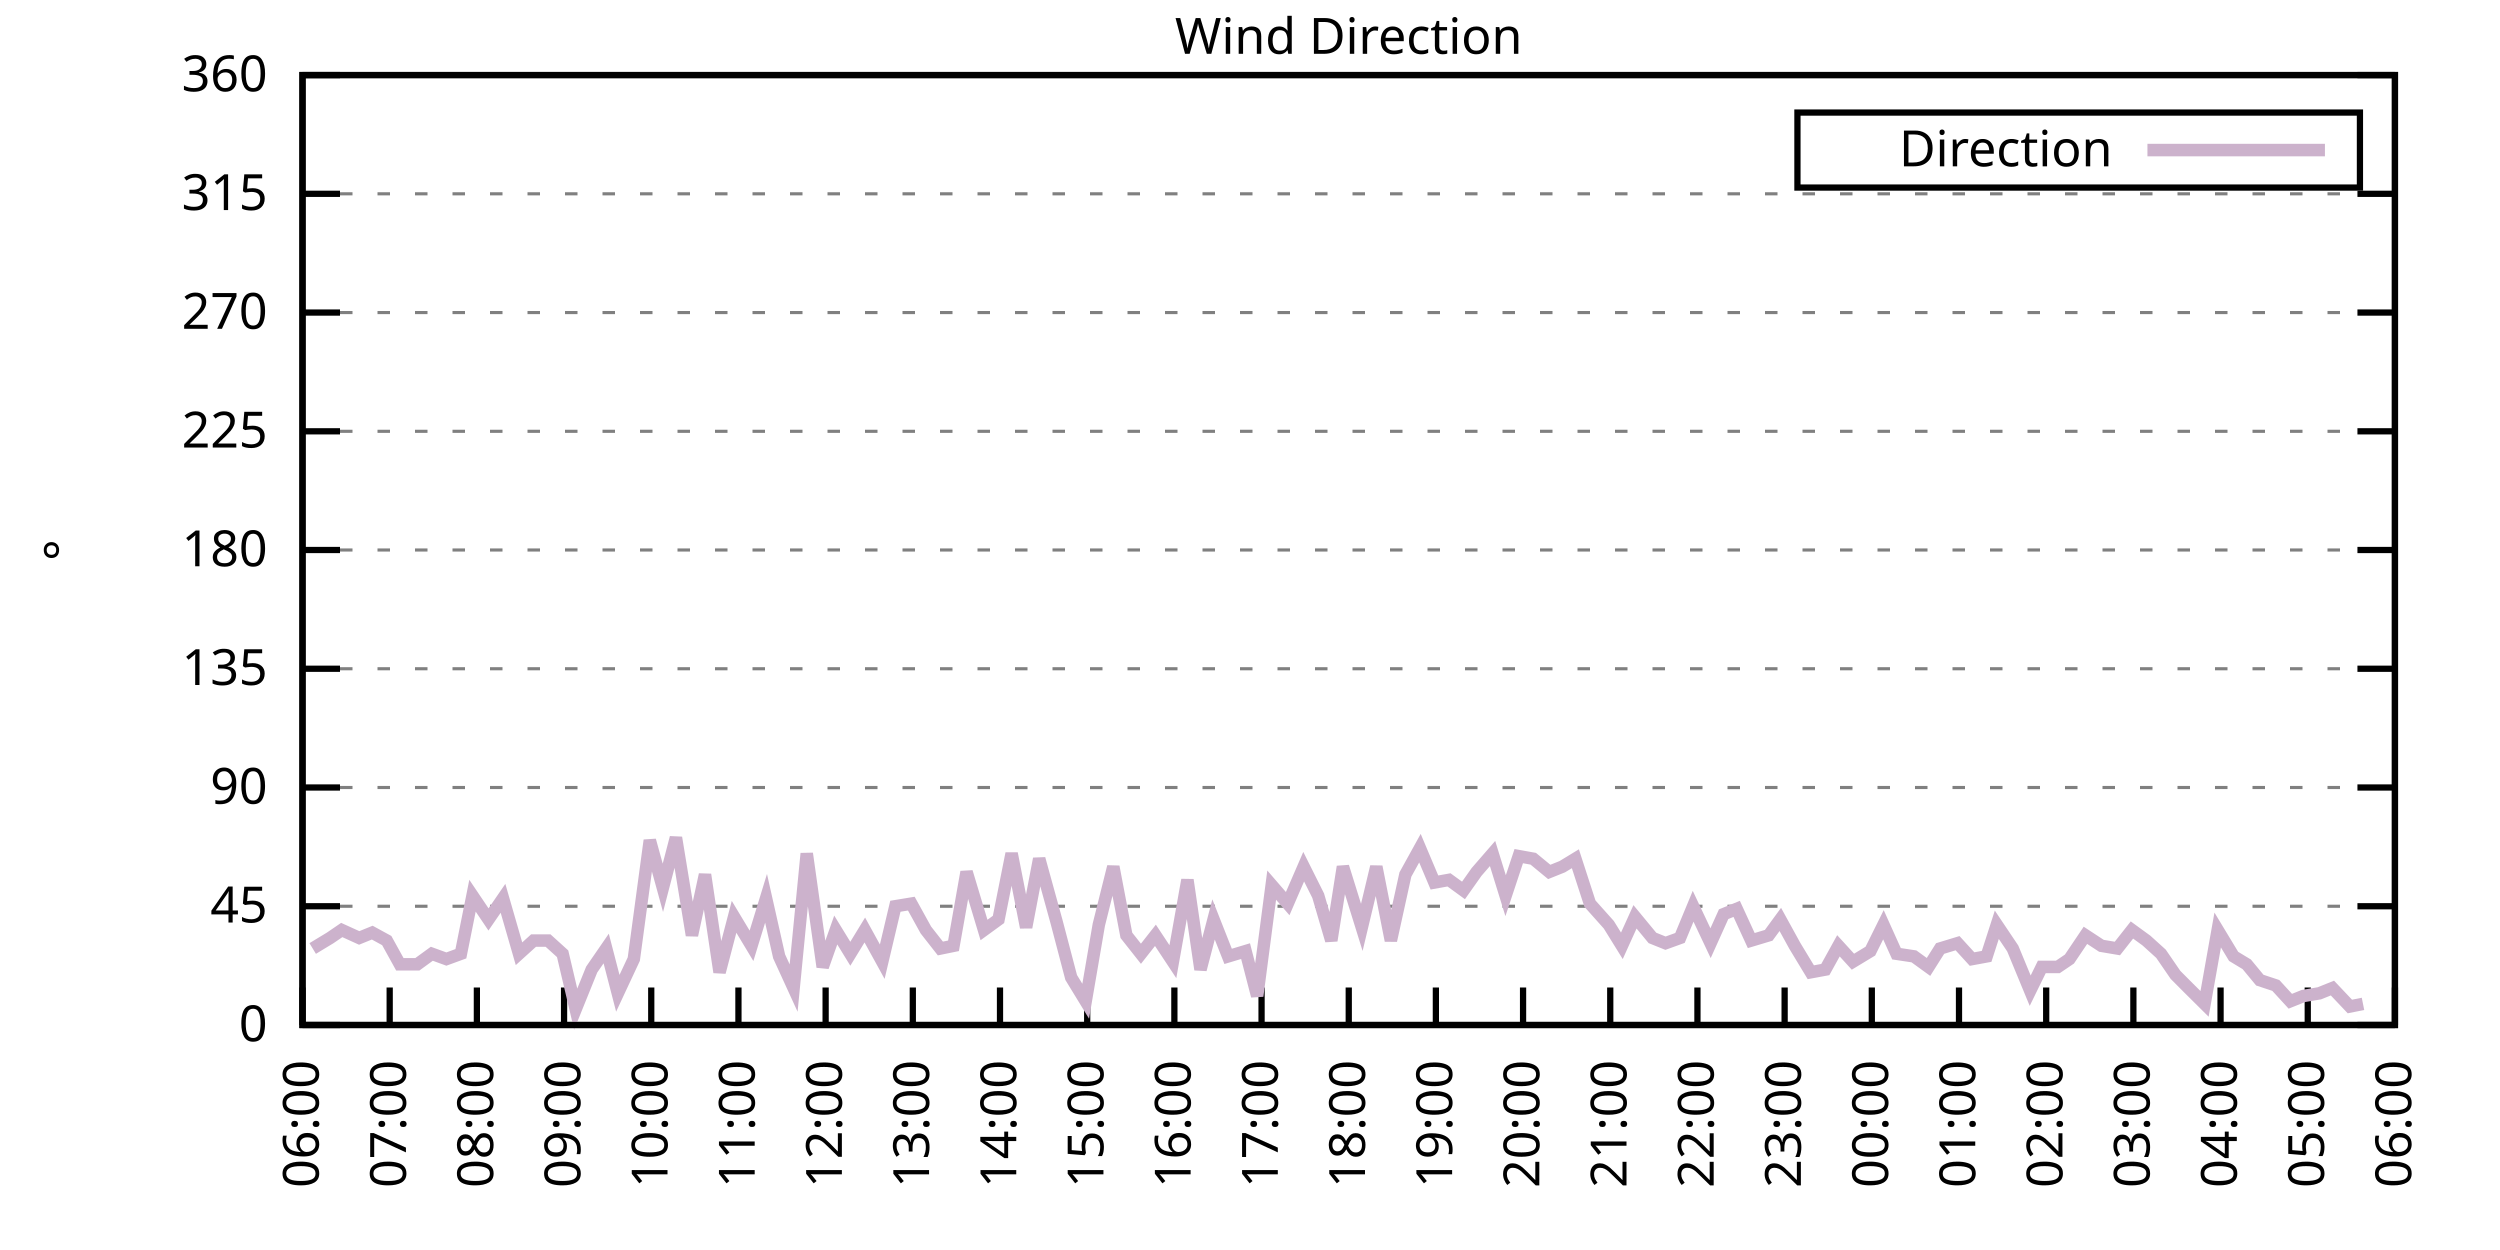
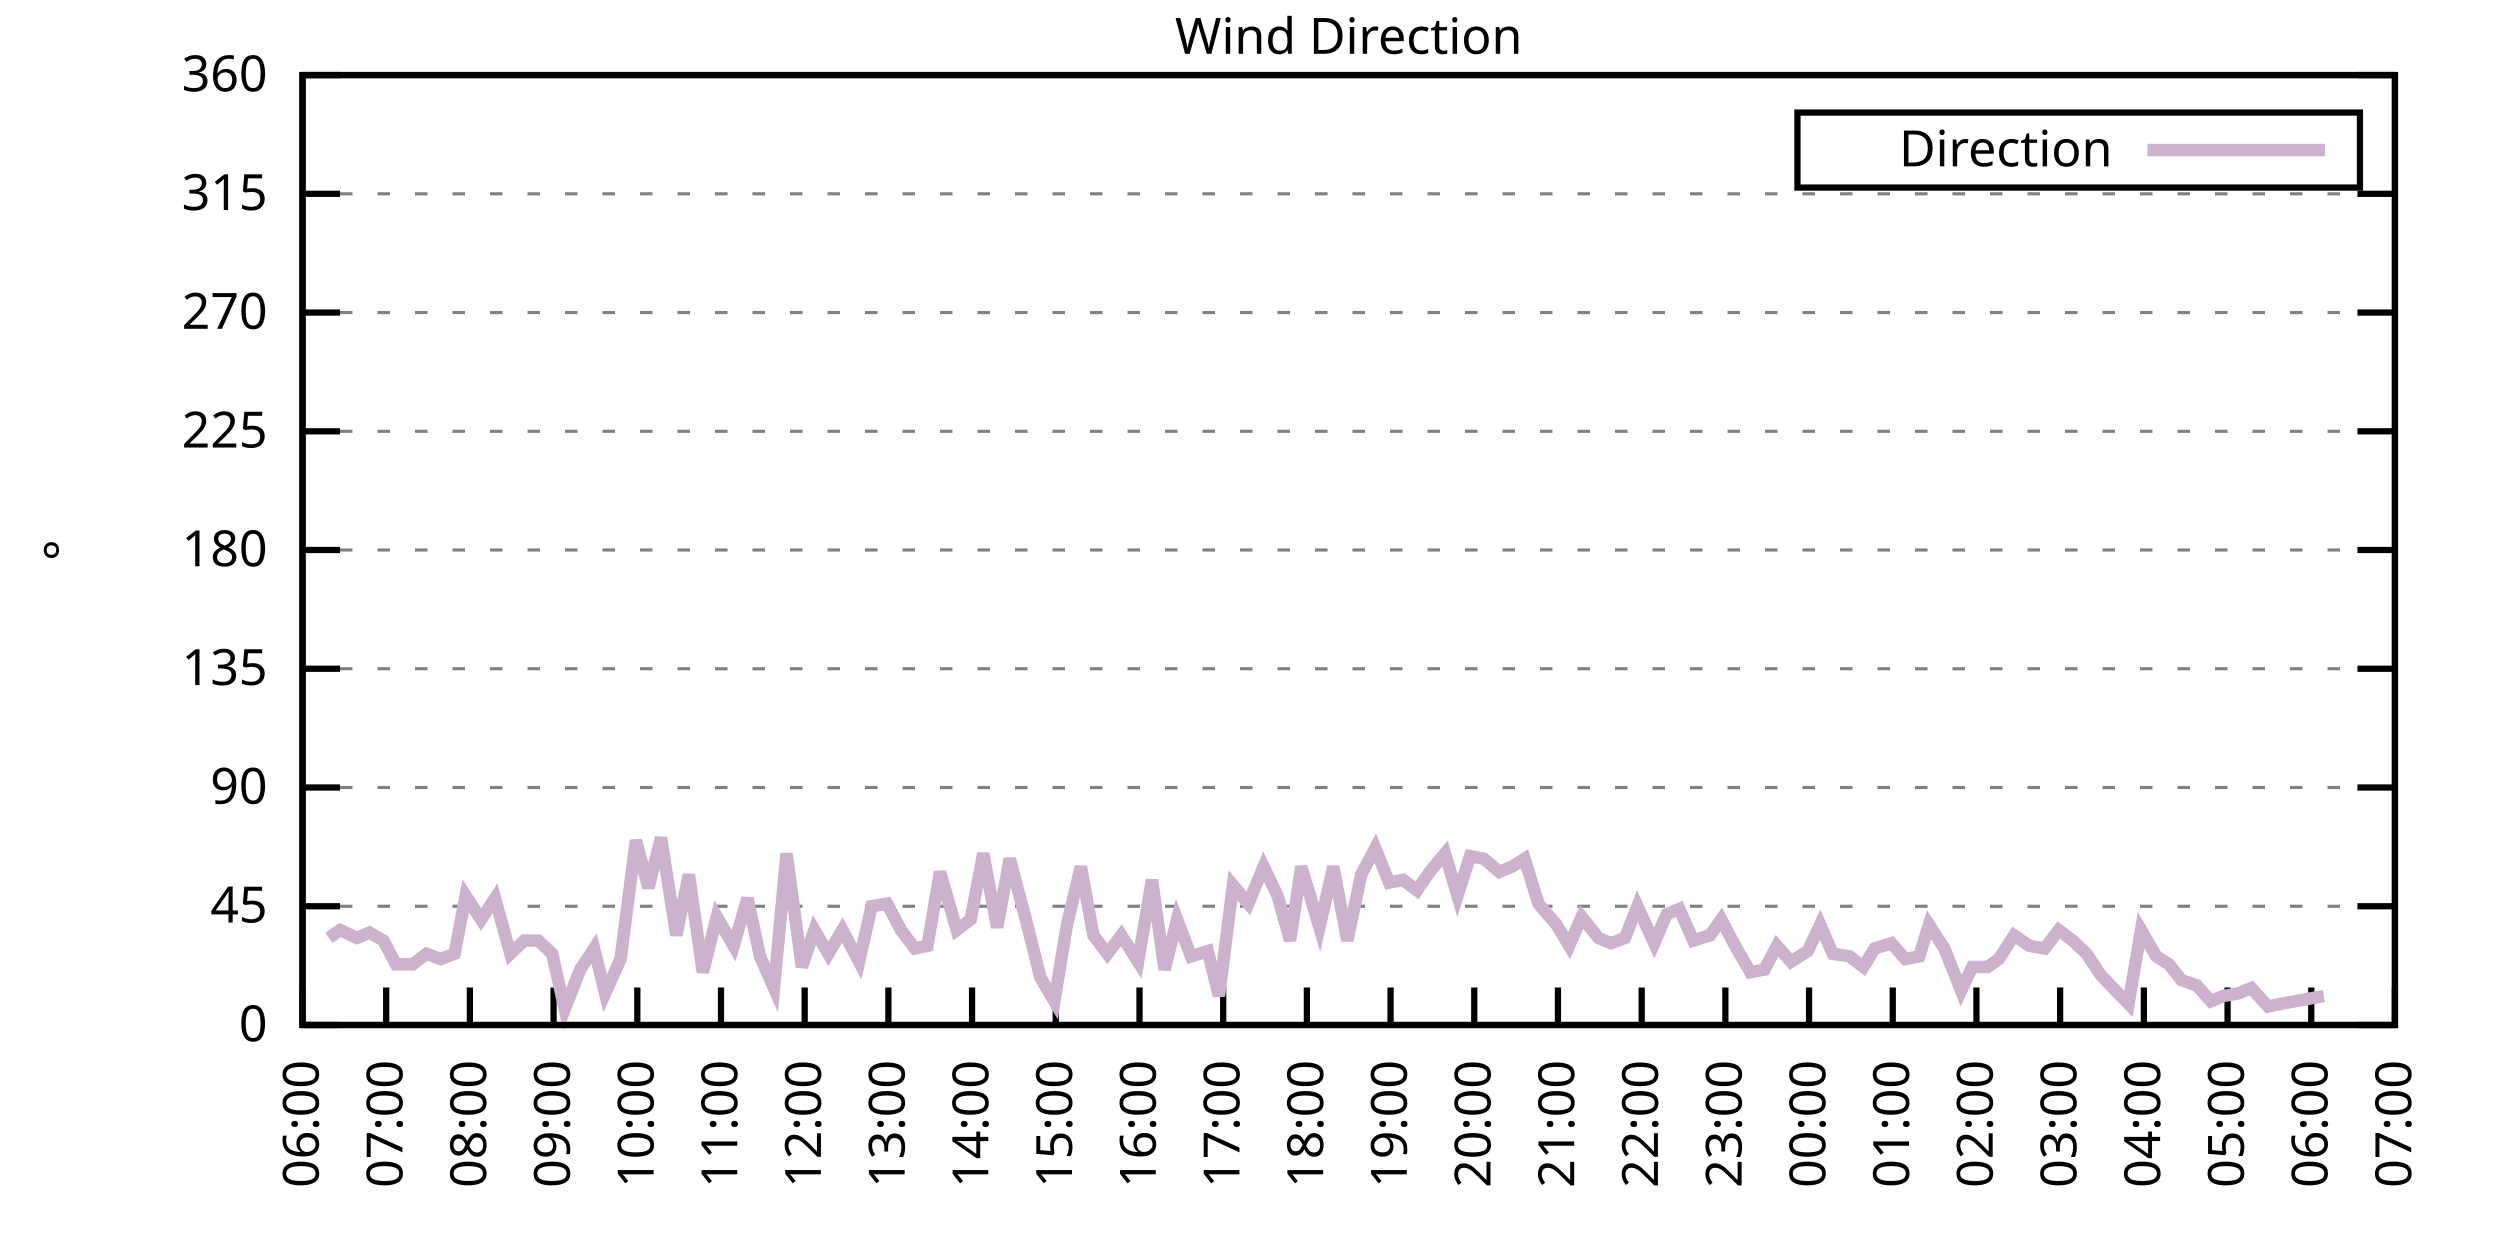
<svg xmlns="http://www.w3.org/2000/svg" xmlns:xlink="http://www.w3.org/1999/xlink" width="400" height="200" viewBox="0 0 400 200">
  <g id="gnuplot_canvas">
    <rect x="0" y="0" width="400" height="200" fill="none" />
    <defs>
      <circle id="gpDot" r="0.5" stroke-width="0.5" stroke="currentColor" />
      <path id="gpPt0" stroke-width="0.333" stroke="currentColor" d="M-1,0 h2 M0,-1 v2" />
      <path id="gpPt1" stroke-width="0.333" stroke="currentColor" d="M-1,-1 L1,1 M1,-1 L-1,1" />
      <path id="gpPt2" stroke-width="0.333" stroke="currentColor" d="M-1,0 L1,0 M0,-1 L0,1 M-1,-1 L1,1 M-1,1 L1,-1" />
      <rect id="gpPt3" stroke-width="0.333" stroke="currentColor" x="-1" y="-1" width="2" height="2" />
      <rect id="gpPt4" stroke-width="0.333" stroke="currentColor" fill="currentColor" x="-1" y="-1" width="2" height="2" />
      <circle id="gpPt5" stroke-width="0.333" stroke="currentColor" cx="0" cy="0" r="1" />
      <use xlink:href="#gpPt5" id="gpPt6" fill="currentColor" stroke="none" />
      <path id="gpPt7" stroke-width="0.333" stroke="currentColor" d="M0,-1.33 L-1.33,0.67 L1.33,0.67 z" />
      <use xlink:href="#gpPt7" id="gpPt8" fill="currentColor" stroke="none" />
      <use xlink:href="#gpPt7" id="gpPt9" stroke="currentColor" transform="rotate(180)" />
      <use xlink:href="#gpPt9" id="gpPt10" fill="currentColor" stroke="none" />
      <use xlink:href="#gpPt3" id="gpPt11" stroke="currentColor" transform="rotate(45)" />
      <use xlink:href="#gpPt11" id="gpPt12" fill="currentColor" stroke="none" />
      <path id="gpPt13" stroke-width="0.333" stroke="currentColor" d="M0,1.330 L1.265,0.411 L0.782,-1.067 L-0.782,-1.076 L-1.265,0.411 z" />
      <use xlink:href="#gpPt13" id="gpPt14" fill="currentColor" stroke="none" />
      <filter id="textbox" filterUnits="objectBoundingBox" x="0" y="0" height="1" width="1">
        <feFlood flood-color="white" flood-opacity="1" result="bgnd" />
        <feComposite in="SourceGraphic" in2="bgnd" operator="atop" />
      </filter>
      <filter id="greybox" filterUnits="objectBoundingBox" x="0" y="0" height="1" width="1">
        <feFlood flood-color="lightgrey" flood-opacity="1" result="grey" />
        <feComposite in="SourceGraphic" in2="grey" operator="atop" />
      </filter>
    </defs>
    <g fill="none" color="white" stroke="currentColor" stroke-width="1.00" stroke-linecap="butt" stroke-linejoin="miter">
</g>
    <g fill="none" color="black" stroke="currentColor" stroke-width="1.00" stroke-linecap="butt" stroke-linejoin="miter">
      <g stroke="none" shape-rendering="crispEdges">
        <polygon fill="rgb(255, 255, 255)" points="48.40,164.00 383.18,164.00 383.18,12.02 48.40,12.02 " />
      </g>
    </g>
    <g fill="none" color="black" stroke="currentColor" stroke-width="1.00" stroke-linecap="butt" stroke-linejoin="miter">
</g>
    <g fill="none" color="black" stroke="black" stroke-width="0.50" stroke-linecap="butt" stroke-linejoin="miter">
</g>
    <g fill="none" color="gray" stroke="currentColor" stroke-width="0.50" stroke-linecap="butt" stroke-linejoin="miter">
      <path stroke="gray" stroke-dasharray="2,4" class="gridline" d="M48.40,164.00 L383.19,164.00  " />
    </g>
    <g fill="none" color="gray" stroke="gray" stroke-width="1.00" stroke-linecap="butt" stroke-linejoin="miter">
</g>
    <g fill="none" color="black" stroke="currentColor" stroke-width="1.00" stroke-linecap="butt" stroke-linejoin="miter">
      <path stroke="black" d="M48.40,164.00 L54.40,164.00 M383.19,164.00 L377.19,164.00  " />
      <g transform="translate(42.80,166.60)" stroke="none" fill="black" font-family="Sans" font-size="8.00" text-anchor="end">
        <text>
          <tspan font-family="Sans"> 0</tspan>
        </text>
      </g>
    </g>
    <g fill="none" color="black" stroke="currentColor" stroke-width="1.00" stroke-linecap="butt" stroke-linejoin="miter">
</g>
    <g fill="none" color="black" stroke="black" stroke-width="0.50" stroke-linecap="butt" stroke-linejoin="miter">
</g>
    <g fill="none" color="gray" stroke="currentColor" stroke-width="0.50" stroke-linecap="butt" stroke-linejoin="miter">
      <path stroke="gray" stroke-dasharray="2,4" class="gridline" d="M48.40,145.00 L383.19,145.00  " />
    </g>
    <g fill="none" color="gray" stroke="gray" stroke-width="1.00" stroke-linecap="butt" stroke-linejoin="miter">
</g>
    <g fill="none" color="black" stroke="currentColor" stroke-width="1.00" stroke-linecap="butt" stroke-linejoin="miter">
      <path stroke="black" d="M48.40,145.00 L54.40,145.00 M383.19,145.00 L377.19,145.00  " />
      <g transform="translate(42.80,147.60)" stroke="none" fill="black" font-family="Sans" font-size="8.00" text-anchor="end">
        <text>
          <tspan font-family="Sans"> 45</tspan>
        </text>
      </g>
    </g>
    <g fill="none" color="black" stroke="currentColor" stroke-width="1.00" stroke-linecap="butt" stroke-linejoin="miter">
</g>
    <g fill="none" color="black" stroke="black" stroke-width="0.50" stroke-linecap="butt" stroke-linejoin="miter">
</g>
    <g fill="none" color="gray" stroke="currentColor" stroke-width="0.50" stroke-linecap="butt" stroke-linejoin="miter">
      <path stroke="gray" stroke-dasharray="2,4" class="gridline" d="M48.40,126.00 L383.19,126.00  " />
    </g>
    <g fill="none" color="gray" stroke="gray" stroke-width="1.00" stroke-linecap="butt" stroke-linejoin="miter">
</g>
    <g fill="none" color="black" stroke="currentColor" stroke-width="1.00" stroke-linecap="butt" stroke-linejoin="miter">
      <path stroke="black" d="M48.40,126.00 L54.40,126.00 M383.19,126.00 L377.19,126.00  " />
      <g transform="translate(42.80,128.60)" stroke="none" fill="black" font-family="Sans" font-size="8.00" text-anchor="end">
        <text>
          <tspan font-family="Sans"> 90</tspan>
        </text>
      </g>
    </g>
    <g fill="none" color="black" stroke="currentColor" stroke-width="1.00" stroke-linecap="butt" stroke-linejoin="miter">
</g>
    <g fill="none" color="black" stroke="black" stroke-width="0.50" stroke-linecap="butt" stroke-linejoin="miter">
</g>
    <g fill="none" color="gray" stroke="currentColor" stroke-width="0.50" stroke-linecap="butt" stroke-linejoin="miter">
      <path stroke="gray" stroke-dasharray="2,4" class="gridline" d="M48.40,107.00 L383.19,107.00  " />
    </g>
    <g fill="none" color="gray" stroke="gray" stroke-width="1.00" stroke-linecap="butt" stroke-linejoin="miter">
</g>
    <g fill="none" color="black" stroke="currentColor" stroke-width="1.00" stroke-linecap="butt" stroke-linejoin="miter">
      <path stroke="black" d="M48.40,107.00 L54.40,107.00 M383.19,107.00 L377.19,107.00  " />
      <g transform="translate(42.80,109.60)" stroke="none" fill="black" font-family="Sans" font-size="8.00" text-anchor="end">
        <text>
          <tspan font-family="Sans"> 135</tspan>
        </text>
      </g>
    </g>
    <g fill="none" color="black" stroke="currentColor" stroke-width="1.00" stroke-linecap="butt" stroke-linejoin="miter">
</g>
    <g fill="none" color="black" stroke="black" stroke-width="0.50" stroke-linecap="butt" stroke-linejoin="miter">
</g>
    <g fill="none" color="gray" stroke="currentColor" stroke-width="0.50" stroke-linecap="butt" stroke-linejoin="miter">
      <path stroke="gray" stroke-dasharray="2,4" class="gridline" d="M48.40,88.00 L383.19,88.00  " />
    </g>
    <g fill="none" color="gray" stroke="gray" stroke-width="1.00" stroke-linecap="butt" stroke-linejoin="miter">
</g>
    <g fill="none" color="black" stroke="currentColor" stroke-width="1.00" stroke-linecap="butt" stroke-linejoin="miter">
      <path stroke="black" d="M48.40,88.00 L54.40,88.00 M383.19,88.00 L377.19,88.00  " />
      <g transform="translate(42.80,90.60)" stroke="none" fill="black" font-family="Sans" font-size="8.00" text-anchor="end">
        <text>
          <tspan font-family="Sans"> 180</tspan>
        </text>
      </g>
    </g>
    <g fill="none" color="black" stroke="currentColor" stroke-width="1.00" stroke-linecap="butt" stroke-linejoin="miter">
</g>
    <g fill="none" color="black" stroke="black" stroke-width="0.50" stroke-linecap="butt" stroke-linejoin="miter">
</g>
    <g fill="none" color="gray" stroke="currentColor" stroke-width="0.50" stroke-linecap="butt" stroke-linejoin="miter">
      <path stroke="gray" stroke-dasharray="2,4" class="gridline" d="M48.40,69.01 L383.19,69.01  " />
    </g>
    <g fill="none" color="gray" stroke="gray" stroke-width="1.00" stroke-linecap="butt" stroke-linejoin="miter">
</g>
    <g fill="none" color="black" stroke="currentColor" stroke-width="1.00" stroke-linecap="butt" stroke-linejoin="miter">
      <path stroke="black" d="M48.40,69.01 L54.40,69.01 M383.19,69.01 L377.19,69.01  " />
      <g transform="translate(42.80,71.61)" stroke="none" fill="black" font-family="Sans" font-size="8.00" text-anchor="end">
        <text>
          <tspan font-family="Sans"> 225</tspan>
        </text>
      </g>
    </g>
    <g fill="none" color="black" stroke="currentColor" stroke-width="1.00" stroke-linecap="butt" stroke-linejoin="miter">
</g>
    <g fill="none" color="black" stroke="black" stroke-width="0.50" stroke-linecap="butt" stroke-linejoin="miter">
</g>
    <g fill="none" color="gray" stroke="currentColor" stroke-width="0.50" stroke-linecap="butt" stroke-linejoin="miter">
      <path stroke="gray" stroke-dasharray="2,4" class="gridline" d="M48.40,50.01 L383.19,50.01  " />
    </g>
    <g fill="none" color="gray" stroke="gray" stroke-width="1.00" stroke-linecap="butt" stroke-linejoin="miter">
</g>
    <g fill="none" color="black" stroke="currentColor" stroke-width="1.00" stroke-linecap="butt" stroke-linejoin="miter">
      <path stroke="black" d="M48.40,50.01 L54.40,50.01 M383.19,50.01 L377.19,50.01  " />
      <g transform="translate(42.80,52.61)" stroke="none" fill="black" font-family="Sans" font-size="8.00" text-anchor="end">
        <text>
          <tspan font-family="Sans"> 270</tspan>
        </text>
      </g>
    </g>
    <g fill="none" color="black" stroke="currentColor" stroke-width="1.00" stroke-linecap="butt" stroke-linejoin="miter">
</g>
    <g fill="none" color="black" stroke="black" stroke-width="0.50" stroke-linecap="butt" stroke-linejoin="miter">
</g>
    <g fill="none" color="gray" stroke="currentColor" stroke-width="0.50" stroke-linecap="butt" stroke-linejoin="miter">
      <path stroke="gray" stroke-dasharray="2,4" class="gridline" d="M48.40,31.01 L383.19,31.01  " />
    </g>
    <g fill="none" color="gray" stroke="gray" stroke-width="1.00" stroke-linecap="butt" stroke-linejoin="miter">
</g>
    <g fill="none" color="black" stroke="currentColor" stroke-width="1.00" stroke-linecap="butt" stroke-linejoin="miter">
      <path stroke="black" d="M48.40,31.01 L54.40,31.01 M383.19,31.01 L377.19,31.01  " />
      <g transform="translate(42.80,33.61)" stroke="none" fill="black" font-family="Sans" font-size="8.00" text-anchor="end">
        <text>
          <tspan font-family="Sans"> 315</tspan>
        </text>
      </g>
    </g>
    <g fill="none" color="black" stroke="currentColor" stroke-width="1.00" stroke-linecap="butt" stroke-linejoin="miter">
</g>
    <g fill="none" color="black" stroke="black" stroke-width="0.50" stroke-linecap="butt" stroke-linejoin="miter">
</g>
    <g fill="none" color="gray" stroke="currentColor" stroke-width="0.50" stroke-linecap="butt" stroke-linejoin="miter">
      <path stroke="gray" stroke-dasharray="2,4" class="gridline" d="M48.40,12.01 L383.19,12.01  " />
    </g>
    <g fill="none" color="gray" stroke="gray" stroke-width="1.00" stroke-linecap="butt" stroke-linejoin="miter">
</g>
    <g fill="none" color="black" stroke="currentColor" stroke-width="1.00" stroke-linecap="butt" stroke-linejoin="miter">
      <path stroke="black" d="M48.40,12.01 L54.40,12.01 M383.19,12.01 L377.19,12.01  " />
      <g transform="translate(42.80,14.61)" stroke="none" fill="black" font-family="Sans" font-size="8.00" text-anchor="end">
        <text>
          <tspan font-family="Sans"> 360</tspan>
        </text>
      </g>
    </g>
    <g fill="none" color="black" stroke="currentColor" stroke-width="1.00" stroke-linecap="butt" stroke-linejoin="miter">
      <path stroke="black" d="M48.40,164.00 L48.40,158.00  " />
      <g transform="translate(51.00,169.60) rotate(270.00)" stroke="none" fill="black" font-family="Sans" font-size="8.00" text-anchor="end">
        <text>
          <tspan font-family="Sans">06:00</tspan>
        </text>
      </g>
    </g>
    <g fill="none" color="black" stroke="currentColor" stroke-width="1.00" stroke-linecap="butt" stroke-linejoin="miter">
-       <path stroke="black" d="M62.35,164.00 L62.35,158.00  " />
-       <g transform="translate(64.95,169.60) rotate(270.00)" stroke="none" fill="black" font-family="Sans" font-size="8.00" text-anchor="end">
+       <path stroke="black" d="M61.79,164.00 L61.79,158.00  " />
+       <g transform="translate(64.39,169.60) rotate(270.00)" stroke="none" fill="black" font-family="Sans" font-size="8.00" text-anchor="end">
        <text>
          <tspan font-family="Sans">07:00</tspan>
        </text>
      </g>
    </g>
    <g fill="none" color="black" stroke="currentColor" stroke-width="1.00" stroke-linecap="butt" stroke-linejoin="miter">
-       <path stroke="black" d="M76.30,164.00 L76.30,158.00  " />
-       <g transform="translate(78.90,169.60) rotate(270.00)" stroke="none" fill="black" font-family="Sans" font-size="8.00" text-anchor="end">
+       <path stroke="black" d="M75.18,164.00 L75.18,158.00  " />
+       <g transform="translate(77.78,169.60) rotate(270.00)" stroke="none" fill="black" font-family="Sans" font-size="8.00" text-anchor="end">
        <text>
          <tspan font-family="Sans">08:00</tspan>
        </text>
      </g>
    </g>
    <g fill="none" color="black" stroke="currentColor" stroke-width="1.00" stroke-linecap="butt" stroke-linejoin="miter">
-       <path stroke="black" d="M90.25,164.00 L90.25,158.00  " />
-       <g transform="translate(92.85,169.60) rotate(270.00)" stroke="none" fill="black" font-family="Sans" font-size="8.00" text-anchor="end">
+       <path stroke="black" d="M88.57,164.00 L88.57,158.00  " />
+       <g transform="translate(91.17,169.60) rotate(270.00)" stroke="none" fill="black" font-family="Sans" font-size="8.00" text-anchor="end">
        <text>
          <tspan font-family="Sans">09:00</tspan>
        </text>
      </g>
    </g>
    <g fill="none" color="black" stroke="currentColor" stroke-width="1.00" stroke-linecap="butt" stroke-linejoin="miter">
-       <path stroke="black" d="M104.20,164.00 L104.20,158.00  " />
-       <g transform="translate(106.80,169.60) rotate(270.00)" stroke="none" fill="black" font-family="Sans" font-size="8.00" text-anchor="end">
+       <path stroke="black" d="M101.97,164.00 L101.97,158.00  " />
+       <g transform="translate(104.57,169.60) rotate(270.00)" stroke="none" fill="black" font-family="Sans" font-size="8.00" text-anchor="end">
        <text>
          <tspan font-family="Sans">10:00</tspan>
        </text>
      </g>
    </g>
    <g fill="none" color="black" stroke="currentColor" stroke-width="1.00" stroke-linecap="butt" stroke-linejoin="miter">
-       <path stroke="black" d="M118.15,164.00 L118.15,158.00  " />
-       <g transform="translate(120.75,169.60) rotate(270.00)" stroke="none" fill="black" font-family="Sans" font-size="8.00" text-anchor="end">
+       <path stroke="black" d="M115.36,164.00 L115.36,158.00  " />
+       <g transform="translate(117.96,169.60) rotate(270.00)" stroke="none" fill="black" font-family="Sans" font-size="8.00" text-anchor="end">
        <text>
          <tspan font-family="Sans">11:00</tspan>
        </text>
      </g>
    </g>
    <g fill="none" color="black" stroke="currentColor" stroke-width="1.00" stroke-linecap="butt" stroke-linejoin="miter">
-       <path stroke="black" d="M132.10,164.00 L132.10,158.00  " />
-       <g transform="translate(134.70,169.60) rotate(270.00)" stroke="none" fill="black" font-family="Sans" font-size="8.00" text-anchor="end">
+       <path stroke="black" d="M128.75,164.00 L128.75,158.00  " />
+       <g transform="translate(131.35,169.60) rotate(270.00)" stroke="none" fill="black" font-family="Sans" font-size="8.00" text-anchor="end">
        <text>
          <tspan font-family="Sans">12:00</tspan>
        </text>
      </g>
    </g>
    <g fill="none" color="black" stroke="currentColor" stroke-width="1.00" stroke-linecap="butt" stroke-linejoin="miter">
-       <path stroke="black" d="M146.05,164.00 L146.05,158.00  " />
-       <g transform="translate(148.65,169.60) rotate(270.00)" stroke="none" fill="black" font-family="Sans" font-size="8.00" text-anchor="end">
+       <path stroke="black" d="M142.14,164.00 L142.14,158.00  " />
+       <g transform="translate(144.74,169.60) rotate(270.00)" stroke="none" fill="black" font-family="Sans" font-size="8.00" text-anchor="end">
        <text>
          <tspan font-family="Sans">13:00</tspan>
        </text>
      </g>
    </g>
    <g fill="none" color="black" stroke="currentColor" stroke-width="1.00" stroke-linecap="butt" stroke-linejoin="miter">
-       <path stroke="black" d="M160.00,164.00 L160.00,158.00  " />
-       <g transform="translate(162.60,169.60) rotate(270.00)" stroke="none" fill="black" font-family="Sans" font-size="8.00" text-anchor="end">
+       <path stroke="black" d="M155.53,164.00 L155.53,158.00  " />
+       <g transform="translate(158.13,169.60) rotate(270.00)" stroke="none" fill="black" font-family="Sans" font-size="8.00" text-anchor="end">
        <text>
          <tspan font-family="Sans">14:00</tspan>
        </text>
      </g>
    </g>
    <g fill="none" color="black" stroke="currentColor" stroke-width="1.00" stroke-linecap="butt" stroke-linejoin="miter">
-       <path stroke="black" d="M173.95,164.00 L173.95,158.00  " />
-       <g transform="translate(176.55,169.60) rotate(270.00)" stroke="none" fill="black" font-family="Sans" font-size="8.00" text-anchor="end">
+       <path stroke="black" d="M168.92,164.00 L168.92,158.00  " />
+       <g transform="translate(171.52,169.60) rotate(270.00)" stroke="none" fill="black" font-family="Sans" font-size="8.00" text-anchor="end">
        <text>
          <tspan font-family="Sans">15:00</tspan>
        </text>
      </g>
    </g>
    <g fill="none" color="black" stroke="currentColor" stroke-width="1.00" stroke-linecap="butt" stroke-linejoin="miter">
-       <path stroke="black" d="M187.90,164.00 L187.90,158.00  " />
-       <g transform="translate(190.50,169.60) rotate(270.00)" stroke="none" fill="black" font-family="Sans" font-size="8.00" text-anchor="end">
+       <path stroke="black" d="M182.32,164.00 L182.32,158.00  " />
+       <g transform="translate(184.92,169.60) rotate(270.00)" stroke="none" fill="black" font-family="Sans" font-size="8.00" text-anchor="end">
        <text>
          <tspan font-family="Sans">16:00</tspan>
        </text>
      </g>
    </g>
    <g fill="none" color="black" stroke="currentColor" stroke-width="1.00" stroke-linecap="butt" stroke-linejoin="miter">
-       <path stroke="black" d="M201.85,164.00 L201.85,158.00  " />
-       <g transform="translate(204.45,169.60) rotate(270.00)" stroke="none" fill="black" font-family="Sans" font-size="8.00" text-anchor="end">
+       <path stroke="black" d="M195.71,164.00 L195.71,158.00  " />
+       <g transform="translate(198.31,169.60) rotate(270.00)" stroke="none" fill="black" font-family="Sans" font-size="8.00" text-anchor="end">
        <text>
          <tspan font-family="Sans">17:00</tspan>
        </text>
      </g>
    </g>
    <g fill="none" color="black" stroke="currentColor" stroke-width="1.00" stroke-linecap="butt" stroke-linejoin="miter">
-       <path stroke="black" d="M215.80,164.00 L215.80,158.00  " />
-       <g transform="translate(218.40,169.60) rotate(270.00)" stroke="none" fill="black" font-family="Sans" font-size="8.00" text-anchor="end">
+       <path stroke="black" d="M209.10,164.00 L209.10,158.00  " />
+       <g transform="translate(211.70,169.60) rotate(270.00)" stroke="none" fill="black" font-family="Sans" font-size="8.00" text-anchor="end">
        <text>
          <tspan font-family="Sans">18:00</tspan>
        </text>
      </g>
    </g>
    <g fill="none" color="black" stroke="currentColor" stroke-width="1.00" stroke-linecap="butt" stroke-linejoin="miter">
-       <path stroke="black" d="M229.74,164.00 L229.74,158.00  " />
-       <g transform="translate(232.34,169.60) rotate(270.00)" stroke="none" fill="black" font-family="Sans" font-size="8.00" text-anchor="end">
+       <path stroke="black" d="M222.49,164.00 L222.49,158.00  " />
+       <g transform="translate(225.09,169.60) rotate(270.00)" stroke="none" fill="black" font-family="Sans" font-size="8.00" text-anchor="end">
        <text>
          <tspan font-family="Sans">19:00</tspan>
        </text>
      </g>
    </g>
    <g fill="none" color="black" stroke="currentColor" stroke-width="1.00" stroke-linecap="butt" stroke-linejoin="miter">
-       <path stroke="black" d="M243.69,164.00 L243.69,158.00  " />
-       <g transform="translate(246.29,169.60) rotate(270.00)" stroke="none" fill="black" font-family="Sans" font-size="8.00" text-anchor="end">
+       <path stroke="black" d="M235.88,164.00 L235.88,158.00  " />
+       <g transform="translate(238.48,169.60) rotate(270.00)" stroke="none" fill="black" font-family="Sans" font-size="8.00" text-anchor="end">
        <text>
          <tspan font-family="Sans">20:00</tspan>
        </text>
      </g>
    </g>
    <g fill="none" color="black" stroke="currentColor" stroke-width="1.00" stroke-linecap="butt" stroke-linejoin="miter">
-       <path stroke="black" d="M257.64,164.00 L257.64,158.00  " />
-       <g transform="translate(260.24,169.60) rotate(270.00)" stroke="none" fill="black" font-family="Sans" font-size="8.00" text-anchor="end">
+       <path stroke="black" d="M249.27,164.00 L249.27,158.00  " />
+       <g transform="translate(251.87,169.60) rotate(270.00)" stroke="none" fill="black" font-family="Sans" font-size="8.00" text-anchor="end">
        <text>
          <tspan font-family="Sans">21:00</tspan>
        </text>
      </g>
    </g>
    <g fill="none" color="black" stroke="currentColor" stroke-width="1.00" stroke-linecap="butt" stroke-linejoin="miter">
-       <path stroke="black" d="M271.59,164.00 L271.59,158.00  " />
-       <g transform="translate(274.19,169.60) rotate(270.00)" stroke="none" fill="black" font-family="Sans" font-size="8.00" text-anchor="end">
+       <path stroke="black" d="M262.67,164.00 L262.67,158.00  " />
+       <g transform="translate(265.27,169.60) rotate(270.00)" stroke="none" fill="black" font-family="Sans" font-size="8.00" text-anchor="end">
        <text>
          <tspan font-family="Sans">22:00</tspan>
        </text>
      </g>
    </g>
    <g fill="none" color="black" stroke="currentColor" stroke-width="1.00" stroke-linecap="butt" stroke-linejoin="miter">
-       <path stroke="black" d="M285.54,164.00 L285.54,158.00  " />
-       <g transform="translate(288.14,169.60) rotate(270.00)" stroke="none" fill="black" font-family="Sans" font-size="8.00" text-anchor="end">
+       <path stroke="black" d="M276.06,164.00 L276.06,158.00  " />
+       <g transform="translate(278.66,169.60) rotate(270.00)" stroke="none" fill="black" font-family="Sans" font-size="8.00" text-anchor="end">
        <text>
          <tspan font-family="Sans">23:00</tspan>
        </text>
      </g>
    </g>
    <g fill="none" color="black" stroke="currentColor" stroke-width="1.00" stroke-linecap="butt" stroke-linejoin="miter">
-       <path stroke="black" d="M299.49,164.00 L299.49,158.00  " />
-       <g transform="translate(302.09,169.60) rotate(270.00)" stroke="none" fill="black" font-family="Sans" font-size="8.00" text-anchor="end">
+       <path stroke="black" d="M289.45,164.00 L289.45,158.00  " />
+       <g transform="translate(292.05,169.60) rotate(270.00)" stroke="none" fill="black" font-family="Sans" font-size="8.00" text-anchor="end">
        <text>
          <tspan font-family="Sans">00:00</tspan>
        </text>
      </g>
    </g>
    <g fill="none" color="black" stroke="currentColor" stroke-width="1.00" stroke-linecap="butt" stroke-linejoin="miter">
-       <path stroke="black" d="M313.44,164.00 L313.44,158.00  " />
-       <g transform="translate(316.04,169.60) rotate(270.00)" stroke="none" fill="black" font-family="Sans" font-size="8.00" text-anchor="end">
+       <path stroke="black" d="M302.84,164.00 L302.84,158.00  " />
+       <g transform="translate(305.44,169.60) rotate(270.00)" stroke="none" fill="black" font-family="Sans" font-size="8.00" text-anchor="end">
        <text>
          <tspan font-family="Sans">01:00</tspan>
        </text>
      </g>
    </g>
    <g fill="none" color="black" stroke="currentColor" stroke-width="1.00" stroke-linecap="butt" stroke-linejoin="miter">
-       <path stroke="black" d="M327.39,164.00 L327.39,158.00  " />
-       <g transform="translate(329.99,169.60) rotate(270.00)" stroke="none" fill="black" font-family="Sans" font-size="8.00" text-anchor="end">
+       <path stroke="black" d="M316.23,164.00 L316.23,158.00  " />
+       <g transform="translate(318.83,169.60) rotate(270.00)" stroke="none" fill="black" font-family="Sans" font-size="8.00" text-anchor="end">
        <text>
          <tspan font-family="Sans">02:00</tspan>
        </text>
      </g>
    </g>
    <g fill="none" color="black" stroke="currentColor" stroke-width="1.00" stroke-linecap="butt" stroke-linejoin="miter">
-       <path stroke="black" d="M341.34,164.00 L341.34,158.00  " />
-       <g transform="translate(343.94,169.60) rotate(270.00)" stroke="none" fill="black" font-family="Sans" font-size="8.00" text-anchor="end">
+       <path stroke="black" d="M329.62,164.00 L329.62,158.00  " />
+       <g transform="translate(332.22,169.60) rotate(270.00)" stroke="none" fill="black" font-family="Sans" font-size="8.00" text-anchor="end">
        <text>
          <tspan font-family="Sans">03:00</tspan>
        </text>
      </g>
    </g>
    <g fill="none" color="black" stroke="currentColor" stroke-width="1.00" stroke-linecap="butt" stroke-linejoin="miter">
-       <path stroke="black" d="M355.29,164.00 L355.29,158.00  " />
-       <g transform="translate(357.89,169.60) rotate(270.00)" stroke="none" fill="black" font-family="Sans" font-size="8.00" text-anchor="end">
+       <path stroke="black" d="M343.02,164.00 L343.02,158.00  " />
+       <g transform="translate(345.62,169.60) rotate(270.00)" stroke="none" fill="black" font-family="Sans" font-size="8.00" text-anchor="end">
        <text>
          <tspan font-family="Sans">04:00</tspan>
        </text>
      </g>
    </g>
    <g fill="none" color="black" stroke="currentColor" stroke-width="1.00" stroke-linecap="butt" stroke-linejoin="miter">
-       <path stroke="black" d="M369.24,164.00 L369.24,158.00  " />
-       <g transform="translate(371.84,169.60) rotate(270.00)" stroke="none" fill="black" font-family="Sans" font-size="8.00" text-anchor="end">
+       <path stroke="black" d="M356.41,164.00 L356.41,158.00  " />
+       <g transform="translate(359.01,169.60) rotate(270.00)" stroke="none" fill="black" font-family="Sans" font-size="8.00" text-anchor="end">
        <text>
          <tspan font-family="Sans">05:00</tspan>
+         </text>
+       </g>
+     </g>
+     <g fill="none" color="black" stroke="currentColor" stroke-width="1.00" stroke-linecap="butt" stroke-linejoin="miter">
+       <path stroke="black" d="M369.80,164.00 L369.80,158.00  " />
+       <g transform="translate(372.40,169.60) rotate(270.00)" stroke="none" fill="black" font-family="Sans" font-size="8.00" text-anchor="end">
+         <text>
+           <tspan font-family="Sans">06:00</tspan>
        </text>
      </g>
    </g>
    <g fill="none" color="black" stroke="currentColor" stroke-width="1.00" stroke-linecap="butt" stroke-linejoin="miter">
      <path stroke="black" d="M383.19,164.00 L383.19,158.00  " />
      <g transform="translate(385.79,169.60) rotate(270.00)" stroke="none" fill="black" font-family="Sans" font-size="8.00" text-anchor="end">
        <text>
-           <tspan font-family="Sans">06:00</tspan>
+           <tspan font-family="Sans">07:00</tspan>
        </text>
      </g>
    </g>
    <g fill="none" color="black" stroke="currentColor" stroke-width="1.00" stroke-linecap="butt" stroke-linejoin="miter">
</g>
    <g fill="none" color="black" stroke="currentColor" stroke-width="1.00" stroke-linecap="butt" stroke-linejoin="miter">
      <path stroke="black" d="M48.40,12.01 L48.40,164.00 L383.19,164.00 L383.19,12.01 L48.40,12.01 Z  " />
    </g>
    <g fill="none" color="black" stroke="currentColor" stroke-width="1.00" stroke-linecap="butt" stroke-linejoin="miter">
</g>
    <g fill="none" color="black" stroke="currentColor" stroke-width="1.00" stroke-linecap="butt" stroke-linejoin="miter">
      <path stroke="black" d="M287.59,30.01 L287.59,18.01 L377.59,18.01 L377.59,30.01 L287.59,30.01 Z  " />
    </g>
    <g id="Wind_direction_plot_1">
      <g fill="none" color="white" stroke="black" stroke-width="2.00" stroke-linecap="butt" stroke-linejoin="miter">
</g>
      <g fill="none" color="black" stroke="currentColor" stroke-width="2.00" stroke-linecap="butt" stroke-linejoin="miter">
        <g transform="translate(337.99,26.61)" stroke="none" fill="black" font-family="Sans" font-size="8.00" text-anchor="end">
          <text>
            <tspan font-family="Sans">Direction</tspan>
          </text>
        </g>
      </g>
      <g fill="none" color="black" stroke="currentColor" stroke-width="2.00" stroke-linecap="butt" stroke-linejoin="miter">
-         <path stroke="rgb(204, 178, 204)" d="M343.59,24.01 L371.99,24.01 M50.03,151.76 L52.82,150.07 L54.68,148.80 L57.47,150.07 L59.56,149.22 L61.88,150.49   L63.98,154.29 L66.77,154.29 L69.09,152.60 L71.42,153.45 L73.74,152.60 L75.60,143.31 L78.16,147.11 L80.48,143.73   L83.04,152.60 L85.37,150.49 L87.69,150.49 L90.02,152.60 L92.11,161.47 L94.67,155.13 L96.99,151.76 L98.85,158.93   L101.41,153.45 L103.97,134.45 L106.06,142.05 L108.15,134.02 L110.71,149.65 L112.80,139.93 L115.13,155.56 L117.45,146.69   L120.24,151.33 L122.57,143.73 L124.66,153.02 L126.98,158.09 L129.08,136.56 L131.63,154.71 L133.72,148.80 L136.05,152.60   L138.37,148.80 L141.16,153.87 L143.26,145.00 L145.81,144.58 L148.14,148.80 L150.46,151.76 L152.56,151.33 L154.65,139.51   L157.44,148.80 L159.76,147.11 L161.86,136.56 L164.18,148.38 L166.27,137.40 L169.06,147.53 L171.39,156.40 L173.71,160.20   L175.81,147.96 L178.13,138.67 L180.22,149.65 L182.55,152.60 L184.87,149.65 L187.66,153.87 L189.99,140.78 L192.08,155.13   L194.17,147.11 L196.50,153.02 L199.29,152.18 L201.15,159.36 L203.47,141.62 L206.03,144.58 L208.59,138.67 L210.91,143.31   L213.01,150.49 L214.87,138.67 L217.89,148.38 L220.21,138.67 L222.54,150.49 L224.86,139.93 L227.19,135.71 L229.51,141.20   L231.84,140.78 L234.16,142.47 L236.25,139.51 L238.81,136.56 L240.90,143.31 L243.00,136.98 L245.32,137.40 L247.88,139.51   L249.97,138.67 L252.06,137.40 L254.39,144.58 L257.41,147.96 L259.50,151.33 L261.60,146.69 L264.39,150.07 L266.48,150.91   L268.80,150.07 L270.90,145.00 L273.69,150.91 L275.78,146.27 L277.87,145.42 L280.20,150.49 L282.99,149.65 L284.85,147.11   L287.17,151.33 L289.73,155.56 L292.05,155.13 L294.15,151.33 L296.47,153.87 L299.26,152.18 L301.35,147.96 L303.44,152.60   L306.23,153.02 L308.56,154.71 L310.42,151.76 L313.21,150.91 L315.53,153.45 L317.86,153.02 L319.49,147.96 L322.04,151.76   L324.83,158.51 L326.69,154.71 L329.25,154.71 L331.11,153.45 L333.67,149.65 L336.23,151.33 L338.78,151.76 L341.11,148.80   L343.43,150.49 L345.76,152.60 L348.08,155.98 L350.18,158.09 L352.73,160.62 L354.83,148.80 L357.38,153.02 L359.48,154.29   L361.57,156.82 L364.13,157.67 L366.45,160.20 L368.54,159.36 L371.10,158.93 L373.19,158.09 L375.98,161.04 L378.08,160.62    " />
+         <path stroke="rgb(204, 178, 204)" d="M343.59,24.01 L371.99,24.01 M52.64,150.07 L54.43,148.80 L57.10,150.07 L59.11,149.22 L61.35,150.49 L63.35,154.29   L66.03,154.29 L68.26,152.60 L70.50,153.45 L72.73,152.60 L74.51,143.31 L76.97,147.11 L79.20,143.73 L81.66,152.60   L83.89,150.49 L86.12,150.49 L88.35,152.60 L90.36,161.47 L92.82,155.13 L95.05,151.76 L96.83,158.93 L99.29,153.45   L101.74,134.45 L103.75,142.05 L105.76,134.02 L108.22,149.65 L110.22,139.93 L112.46,155.56 L114.69,146.69 L117.37,151.33   L119.60,143.73 L121.61,153.02 L123.84,158.09 L125.85,136.56 L128.30,154.71 L130.31,148.80 L132.54,152.60 L134.78,148.80   L137.45,153.87 L139.46,145.00 L141.92,144.58 L144.15,148.80 L146.38,151.76 L148.39,151.33 L150.40,139.51 L153.08,148.80   L155.31,147.11 L157.32,136.56 L159.55,148.38 L161.56,137.40 L164.24,147.53 L166.47,156.40 L168.70,160.20 L170.71,147.96   L172.94,138.67 L174.95,149.65 L177.18,152.60 L179.41,149.65 L182.09,153.87 L184.32,140.78 L186.33,155.13 L188.34,147.11   L190.57,153.02 L193.25,152.18 L195.04,159.36 L197.27,141.62 L199.73,144.58 L202.18,138.67 L204.41,143.31 L206.42,150.49   L208.21,138.67 L211.11,148.38 L213.34,138.67 L215.57,150.49 L217.80,139.93 L220.04,135.71 L222.27,141.20 L224.50,140.78   L226.73,142.47 L228.74,139.51 L231.20,136.56 L233.20,143.31 L235.21,136.98 L237.44,137.40 L239.90,139.51 L241.91,138.67   L243.92,137.40 L246.15,144.58 L249.05,147.96 L251.06,151.33 L253.07,146.69 L255.75,150.07 L257.76,150.91 L259.99,150.07   L262.00,145.00 L264.67,150.91 L266.68,146.27 L268.69,145.42 L270.92,150.49 L273.60,149.65 L275.39,147.11 L277.62,151.33   L280.07,155.56 L282.31,155.13 L284.32,151.33 L286.55,153.87 L289.23,152.18 L291.23,147.96 L293.24,152.60 L295.92,153.02   L298.15,154.71 L299.94,151.76 L302.62,150.91 L304.85,153.45 L307.08,153.02 L308.64,147.96 L311.10,151.76 L313.78,158.51   L315.56,154.71 L318.02,154.71 L319.80,153.45 L322.26,149.65 L324.71,151.33 L327.17,151.76 L329.40,148.80 L331.63,150.49   L333.86,152.60 L336.10,155.98 L338.10,158.09 L340.56,160.62 L342.57,148.80 L345.02,153.02 L347.03,154.29 L349.04,156.82   L351.50,157.67 L353.73,160.20 L355.74,159.36 L358.19,158.93 L360.20,158.09 L362.88,161.04 L364.89,160.62 L371.81,159.36    " />
      </g>
    </g>
    <g fill="none" color="black" stroke="currentColor" stroke-width="2.00" stroke-linecap="butt" stroke-linejoin="miter">
</g>
    <g fill="none" color="black" stroke="black" stroke-width="1.00" stroke-linecap="butt" stroke-linejoin="miter">
</g>
    <g fill="none" color="black" stroke="currentColor" stroke-width="1.00" stroke-linecap="butt" stroke-linejoin="miter">
      <path stroke="black" d="M48.40,12.01 L48.40,164.00 L383.19,164.00 L383.19,12.01 L48.40,12.01 Z  " />
      <g transform="translate(12.80,88.01) rotate(270.00)" stroke="none" fill="black" font-family="Sans" font-size="8.00" text-anchor="middle">
        <text>
          <tspan font-family="Sans">°</tspan>
        </text>
      </g>
    </g>
    <g fill="none" color="black" stroke="currentColor" stroke-width="1.00" stroke-linecap="butt" stroke-linejoin="miter">
</g>
    <g fill="none" color="black" stroke="currentColor" stroke-width="1.00" stroke-linecap="butt" stroke-linejoin="miter">
      <g transform="translate(215.79,8.61)" stroke="none" fill="black" font-family="Sans" font-size="8.00" text-anchor="middle">
        <text>
          <tspan font-family="Sans">Wind Direction</tspan>
        </text>
      </g>
    </g>
    <g fill="none" color="black" stroke="currentColor" stroke-width="1.00" stroke-linecap="butt" stroke-linejoin="miter">
</g>
  </g>
</svg>
